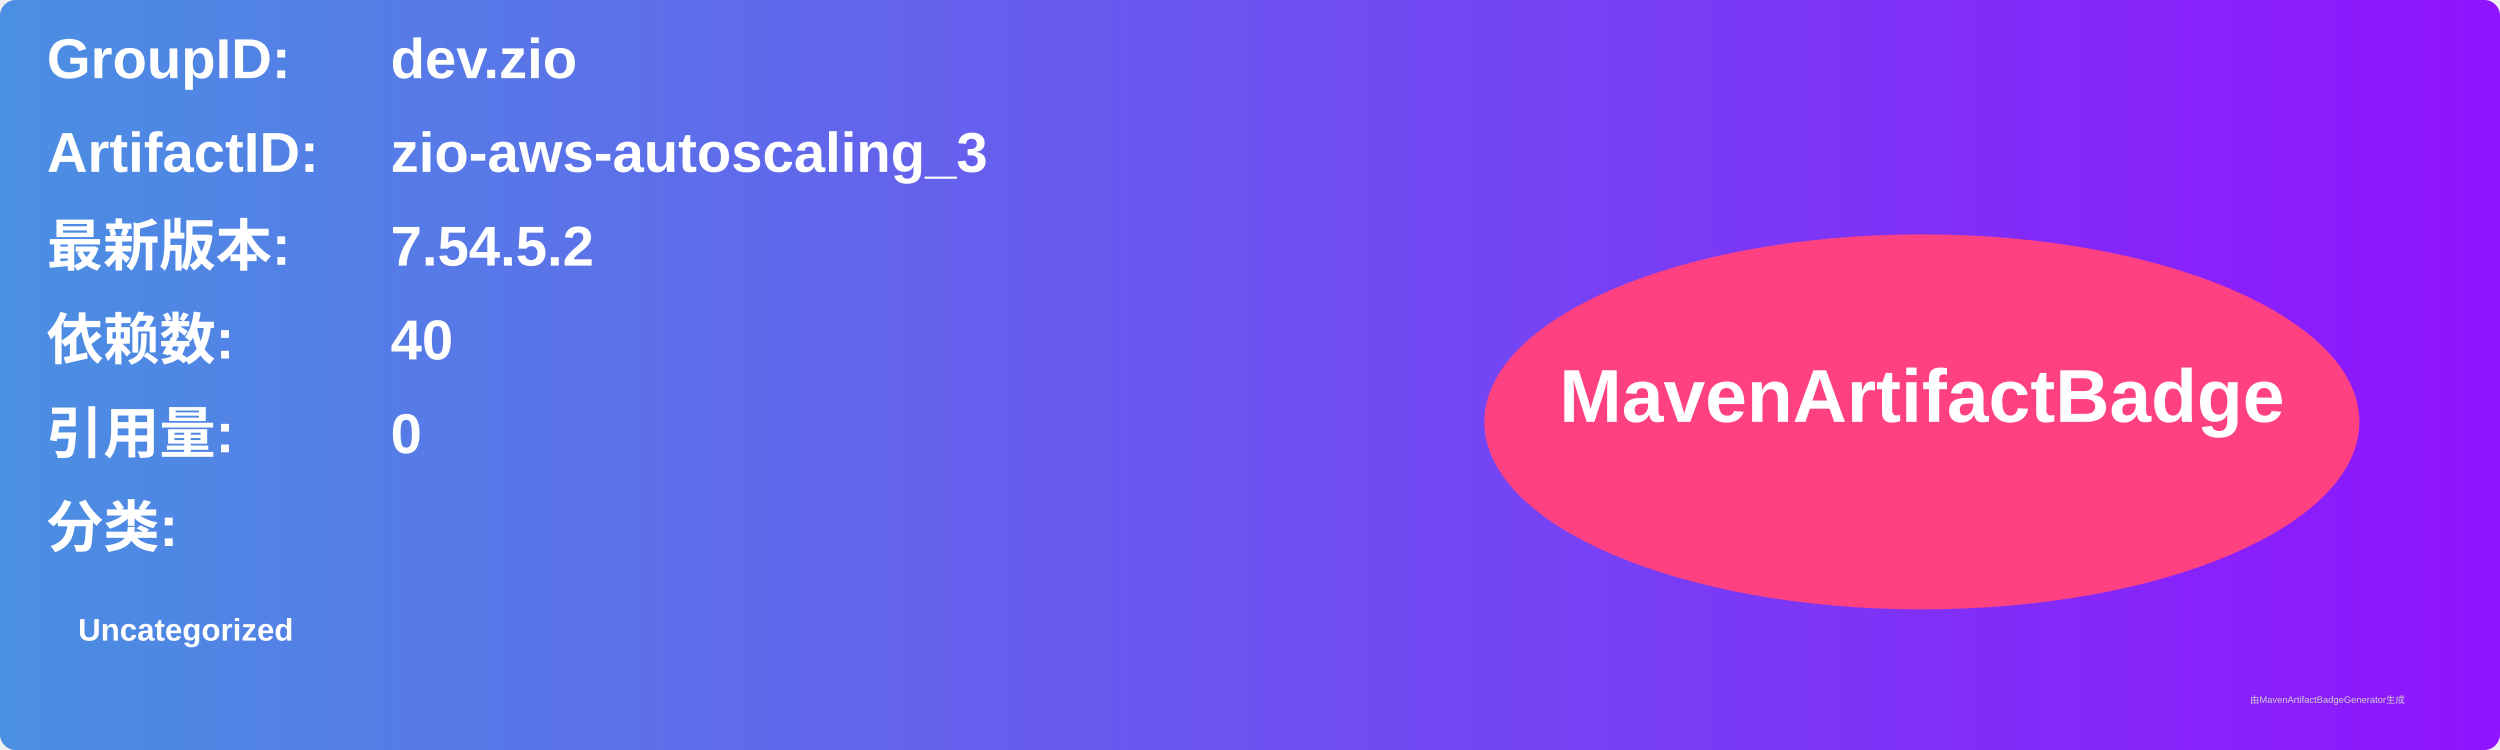
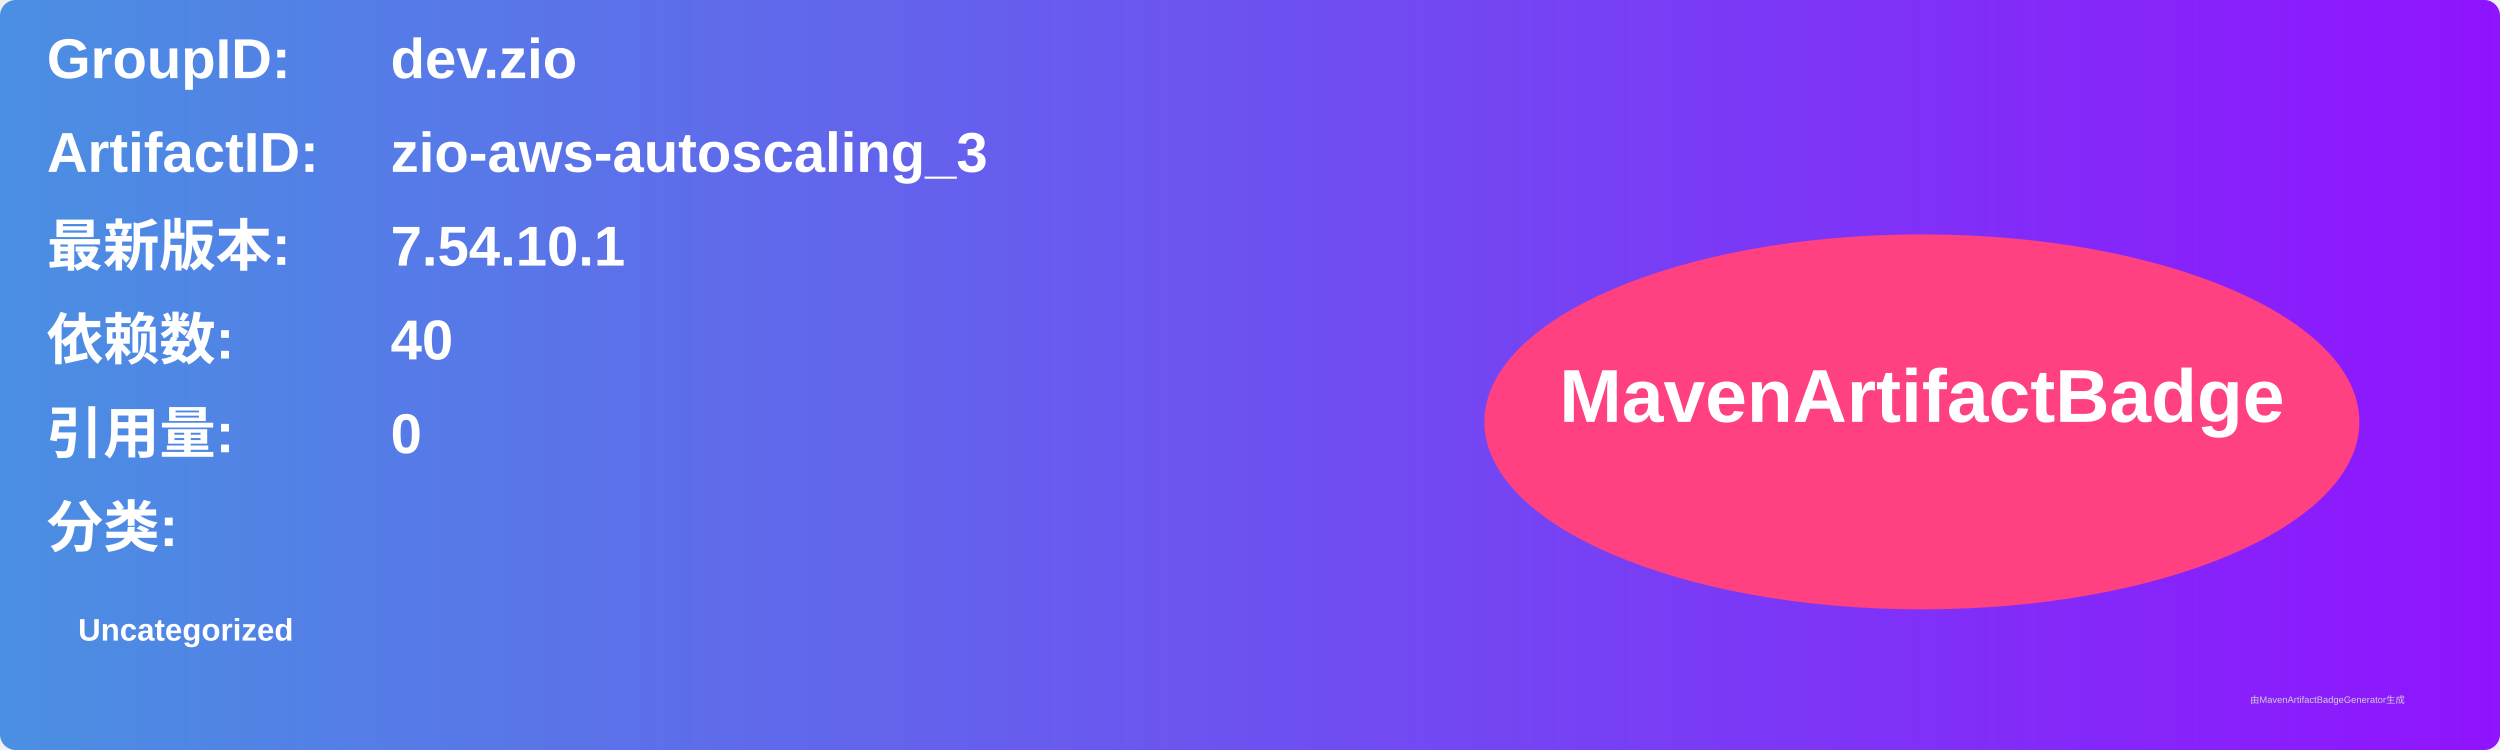
<svg xmlns="http://www.w3.org/2000/svg" width="800" height="240" viewBox="0 0 800 240">
  <linearGradient id="grad" x1="0%" y1="0%" x2="100%" y2="0%">
    <stop offset="0%" stop-color="#4a90e2" />
    <stop offset="100%" stop-color="#9013fe" />
  </linearGradient>
  <rect width="100%" height="100%" rx="5" ry="5" fill="url(#grad)" />
  <g transform="translate(15, 15)">
    <text x="0" y="10" font-family="Arial" font-size="18" fill="white" font-weight="bold" width="260">GroupID:</text>
    <text x="110" y="10" font-family="Arial" font-size="18" fill="white" font-weight="bold" width="460">dev.zio</text>
    <text x="0" y="40" font-family="Arial" font-size="18" fill="white" font-weight="bold" width="260">ArtifactID:</text>
    <text x="110" y="40" font-family="Arial" font-size="18" fill="white" font-weight="bold" width="460">zio-aws-autoscaling_3</text>
    <text x="0" y="70" font-family="Arial" font-size="18" fill="white" font-weight="bold">最新版本:</text>
    <text x="110" y="70" font-family="Arial" font-size="18" fill="white" font-weight="bold">
-       <tspan font-weight="bold">7.54.5.2</tspan>
+       <tspan font-weight="bold">7.54.10.1</tspan>
    </text>
    <text x="0" y="100" font-family="Arial" font-size="18" fill="white" font-weight="bold">依赖数: </text>
    <text x="110" y="100" font-family="Arial" font-size="18" fill="white">
      <tspan font-weight="bold">40</tspan>
    </text>
    <text x="0" y="130" font-family="Arial" font-size="18" fill="white" font-weight="bold">引用量: </text>
    <text x="110" y="130" font-family="Arial" font-size="18" fill="white">
      <tspan font-weight="bold">0</tspan>
    </text>
    <text x="0" y="160" font-family="Arial" font-size="18" fill="white" font-weight="bold">分类:</text>
    <text x="10" y="190" font-family="Arial" font-size="10" fill="white">
      <tspan font-weight="bold">Uncategorized</tspan>
    </text>
    <ellipse cx="600" cy="120" rx="140" ry="60" fill="#ff4081" />
    <text x="600" y="120" text-anchor="middle" font-family="Arial" font-size="24" fill="white" font-weight="bold">MavenArtifactBadge</text>
  </g>
  <text x="720" y="225" font-family="Arial" font-size="3" fill="#d0d0d0">由MavenArtifactBadgeGenerator生成</text>
</svg>
